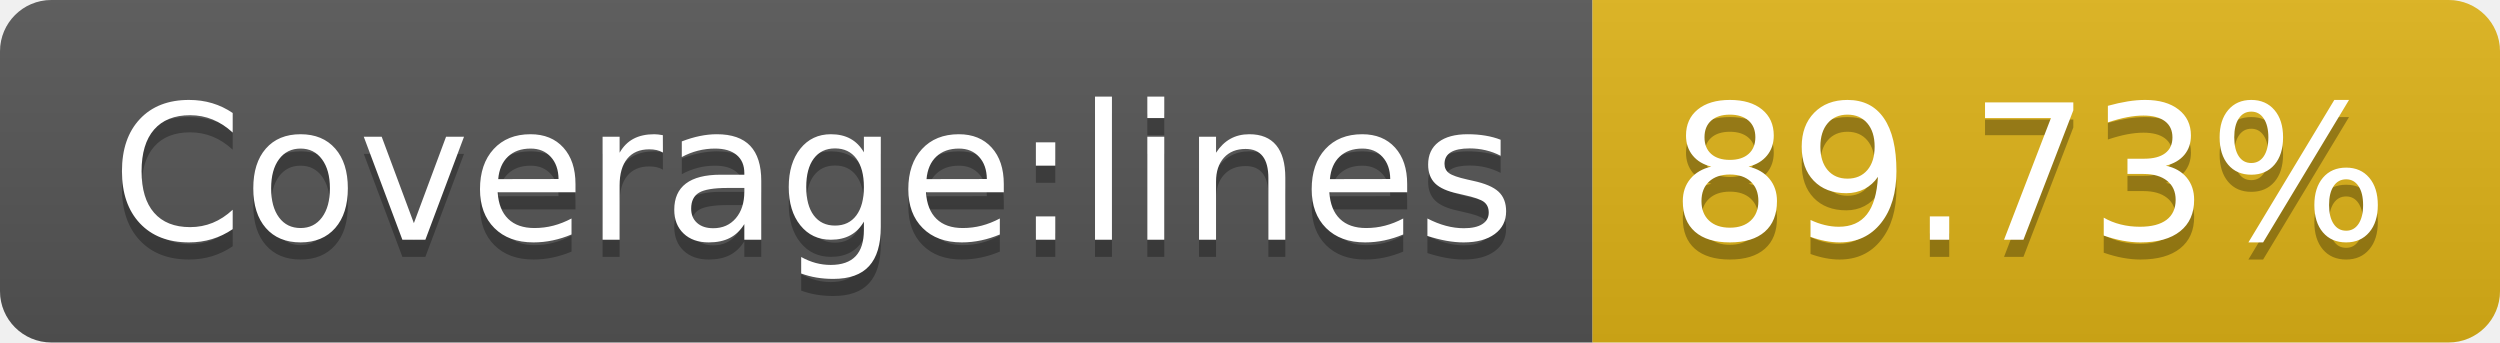
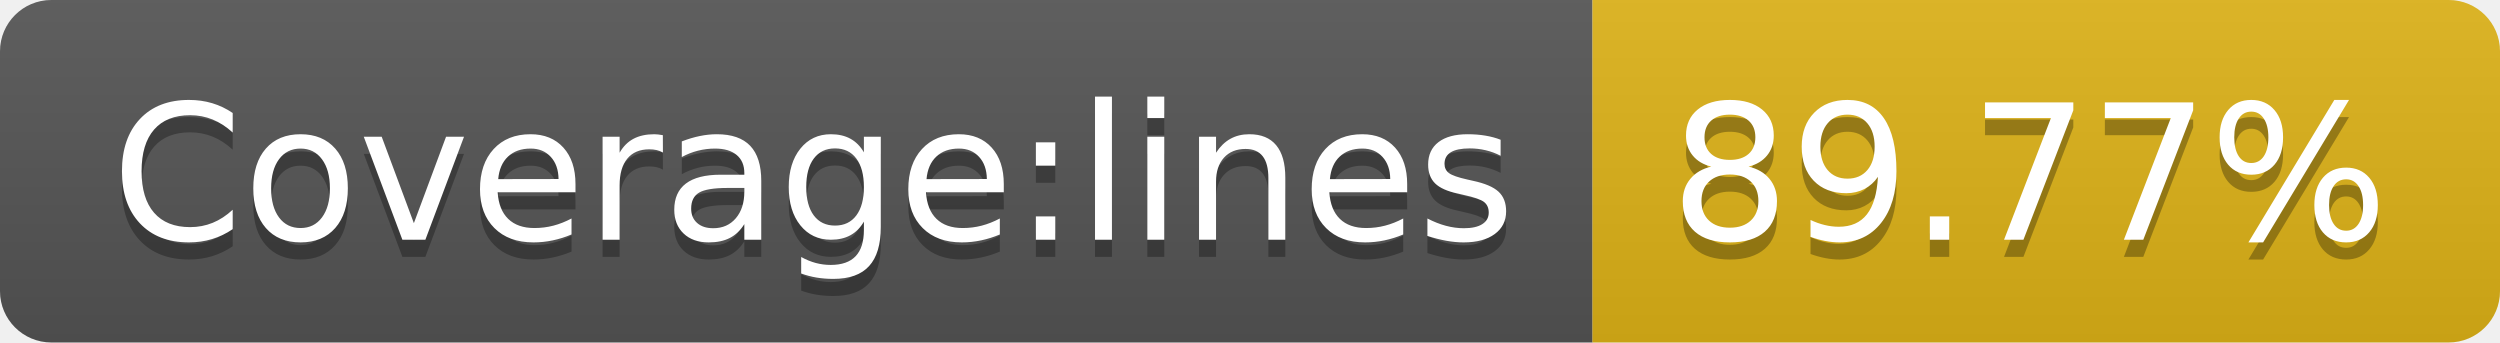
<svg xmlns="http://www.w3.org/2000/svg" width="146" height="20">
  <linearGradient id="b" x2="0" y2="100%">
    <stop offset="0" stop-color="#bbb" stop-opacity=".1" />
    <stop offset="1" stop-opacity=".1" />
  </linearGradient>
  <clipPath id="a">
    <rect width="146" height="20" rx="3" fill="#fff" />
  </clipPath>
  <g clip-path="url(#a)">
    <path fill="#555" d="M0 0h93v20H0z" />
    <path fill="#dfb317" d="M93 0h53v20H93z" />
    <path fill="url(#b)" d="M0 0h146v20H0z" />
  </g>
  <g fill="#fff" text-anchor="middle" font-family="DejaVu Sans,Verdana,Geneva,sans-serif" font-size="110">
    <text x="475" y="150" fill="#010101" fill-opacity=".3" transform="scale(.1)" textLength="830">Coverage:lines</text>
    <text x="475" y="140" transform="scale(.1)" textLength="830">Coverage:lines</text>
-     <text x="1185" y="150" fill="#010101" fill-opacity=".3" transform="scale(.1)" textLength="430">89.73%</text>
-     <text x="1185" y="140" transform="scale(.1)" textLength="430">89.73%</text>
+     <text x="1185" y="150" fill="#010101" fill-opacity=".3" transform="scale(.1)" textLength="430">89.77%</text>
+     <text x="1185" y="140" transform="scale(.1)" textLength="430">89.77%</text>
  </g>
</svg>
